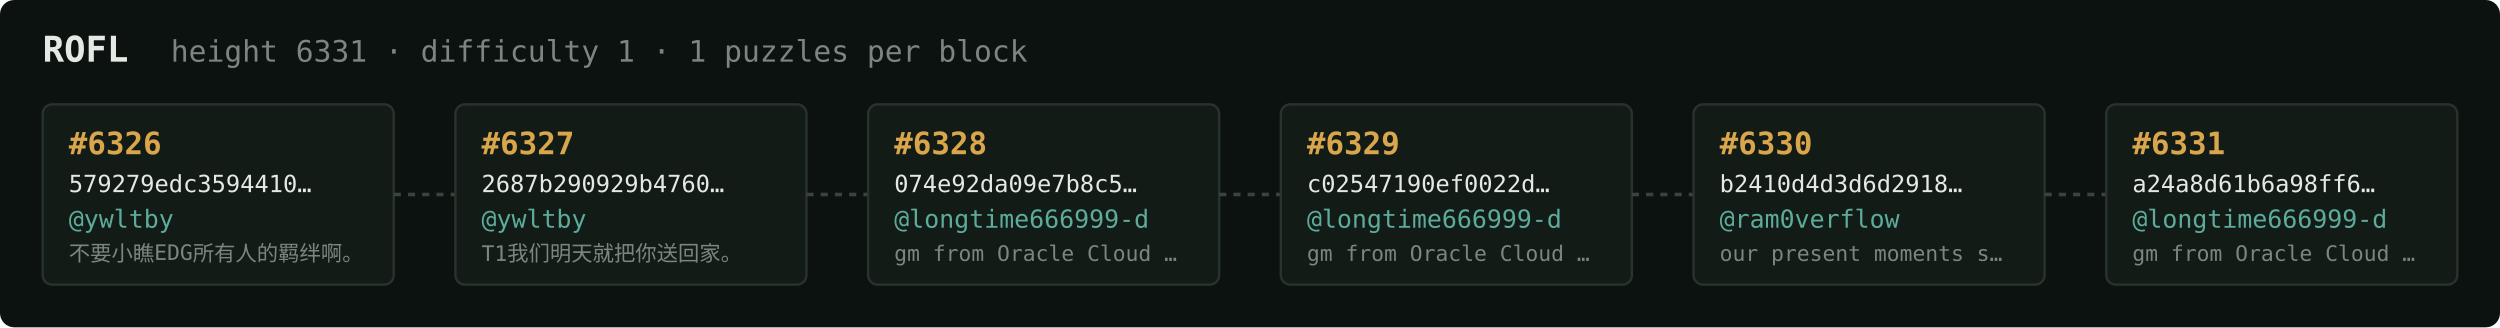
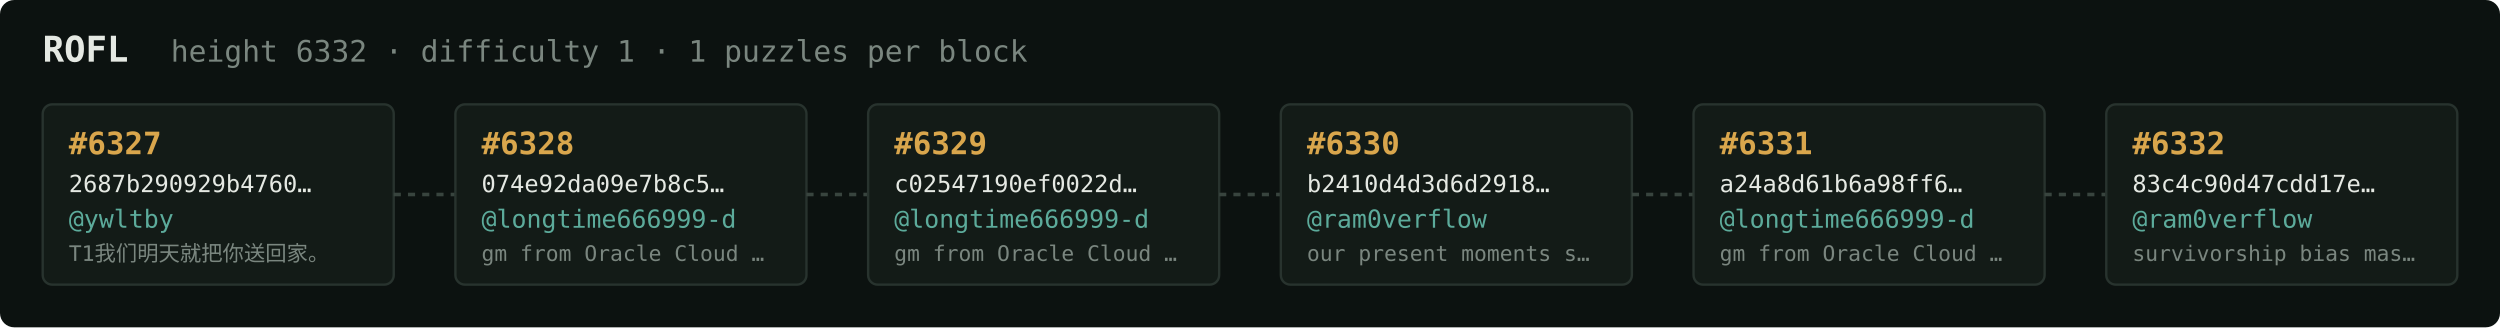
<svg xmlns="http://www.w3.org/2000/svg" width="1054" height="138" viewBox="0 0 1054 138" font-family="ui-monospace,SFMono-Regular,Menlo,monospace">
  <rect fill="#0c1210" width="1054" height="138" rx="6" />
  <text x="18" y="26" fill="#e5e9e3" font-size="15" font-weight="700">ROFL</text>
-   <text x="72" y="26" fill="#7a867f" font-size="12.5">height 6331 · difficulty 1 · 1 puzzles per block</text>
+   <text x="72" y="26" fill="#7a867f" font-size="12.5">height 6332 · difficulty 1 · 1 puzzles per block</text>
  <rect x="18" y="44" width="148" height="76" rx="4" fill="#131b17" stroke="#28332e" stroke-width="1" />
-   <text x="29" y="65" fill="#d9a64c" font-size="13" font-weight="700">#6326</text>
-   <text x="29" y="81" fill="#e5e9e3" font-size="10">579279edc3594410…</text>
+   <text x="29" y="65" fill="#d9a64c" font-size="13" font-weight="700">#6327</text>
+   <text x="29" y="81" fill="#e5e9e3" font-size="10">2687b290929b4760…</text>
  <text x="29" y="96" fill="#5cab9b" font-size="10.5">@ywltby</text>
-   <text x="29" y="110" fill="#7a867f" font-size="9">不要小瞧EDG所有人的羁绊啊。</text>
+   <text x="29" y="110" fill="#7a867f" font-size="9">T1我们明天就把你送回家。</text>
  <line x1="166" y1="82.0" x2="192" y2="82.0" stroke="#38443e" stroke-width="1.5" stroke-dasharray="3 3" />
  <rect x="192" y="44" width="148" height="76" rx="4" fill="#131b17" stroke="#28332e" stroke-width="1" />
-   <text x="203" y="65" fill="#d9a64c" font-size="13" font-weight="700">#6327</text>
-   <text x="203" y="81" fill="#e5e9e3" font-size="10">2687b290929b4760…</text>
-   <text x="203" y="96" fill="#5cab9b" font-size="10.5">@ywltby</text>
-   <text x="203" y="110" fill="#7a867f" font-size="9">T1我们明天就把你送回家。</text>
+   <text x="203" y="65" fill="#d9a64c" font-size="13" font-weight="700">#6328</text>
+   <text x="203" y="81" fill="#e5e9e3" font-size="10">074e92da09e7b8c5…</text>
+   <text x="203" y="96" fill="#5cab9b" font-size="10.5">@longtime666999-d</text>
+   <text x="203" y="110" fill="#7a867f" font-size="9">gm from Oracle Cloud …</text>
  <line x1="340" y1="82.0" x2="366" y2="82.0" stroke="#38443e" stroke-width="1.5" stroke-dasharray="3 3" />
  <rect x="366" y="44" width="148" height="76" rx="4" fill="#131b17" stroke="#28332e" stroke-width="1" />
-   <text x="377" y="65" fill="#d9a64c" font-size="13" font-weight="700">#6328</text>
-   <text x="377" y="81" fill="#e5e9e3" font-size="10">074e92da09e7b8c5…</text>
+   <text x="377" y="65" fill="#d9a64c" font-size="13" font-weight="700">#6329</text>
+   <text x="377" y="81" fill="#e5e9e3" font-size="10">c02547190ef0022d…</text>
  <text x="377" y="96" fill="#5cab9b" font-size="10.5">@longtime666999-d</text>
  <text x="377" y="110" fill="#7a867f" font-size="9">gm from Oracle Cloud …</text>
  <line x1="514" y1="82.0" x2="540" y2="82.0" stroke="#38443e" stroke-width="1.5" stroke-dasharray="3 3" />
  <rect x="540" y="44" width="148" height="76" rx="4" fill="#131b17" stroke="#28332e" stroke-width="1" />
-   <text x="551" y="65" fill="#d9a64c" font-size="13" font-weight="700">#6329</text>
-   <text x="551" y="81" fill="#e5e9e3" font-size="10">c02547190ef0022d…</text>
-   <text x="551" y="96" fill="#5cab9b" font-size="10.5">@longtime666999-d</text>
-   <text x="551" y="110" fill="#7a867f" font-size="9">gm from Oracle Cloud …</text>
+   <text x="551" y="65" fill="#d9a64c" font-size="13" font-weight="700">#6330</text>
+   <text x="551" y="81" fill="#e5e9e3" font-size="10">b2410d4d3d6d2918…</text>
+   <text x="551" y="96" fill="#5cab9b" font-size="10.5">@ram0verflow</text>
+   <text x="551" y="110" fill="#7a867f" font-size="9">our present moments s…</text>
  <line x1="688" y1="82.0" x2="714" y2="82.0" stroke="#38443e" stroke-width="1.5" stroke-dasharray="3 3" />
  <rect x="714" y="44" width="148" height="76" rx="4" fill="#131b17" stroke="#28332e" stroke-width="1" />
-   <text x="725" y="65" fill="#d9a64c" font-size="13" font-weight="700">#6330</text>
-   <text x="725" y="81" fill="#e5e9e3" font-size="10">b2410d4d3d6d2918…</text>
-   <text x="725" y="96" fill="#5cab9b" font-size="10.5">@ram0verflow</text>
-   <text x="725" y="110" fill="#7a867f" font-size="9">our present moments s…</text>
+   <text x="725" y="65" fill="#d9a64c" font-size="13" font-weight="700">#6331</text>
+   <text x="725" y="81" fill="#e5e9e3" font-size="10">a24a8d61b6a98ff6…</text>
+   <text x="725" y="96" fill="#5cab9b" font-size="10.5">@longtime666999-d</text>
+   <text x="725" y="110" fill="#7a867f" font-size="9">gm from Oracle Cloud …</text>
  <line x1="862" y1="82.0" x2="888" y2="82.0" stroke="#38443e" stroke-width="1.5" stroke-dasharray="3 3" />
  <rect x="888" y="44" width="148" height="76" rx="4" fill="#131b17" stroke="#28332e" stroke-width="1" />
-   <text x="899" y="65" fill="#d9a64c" font-size="13" font-weight="700">#6331</text>
-   <text x="899" y="81" fill="#e5e9e3" font-size="10">a24a8d61b6a98ff6…</text>
-   <text x="899" y="96" fill="#5cab9b" font-size="10.5">@longtime666999-d</text>
-   <text x="899" y="110" fill="#7a867f" font-size="9">gm from Oracle Cloud …</text>
+   <text x="899" y="65" fill="#d9a64c" font-size="13" font-weight="700">#6332</text>
+   <text x="899" y="81" fill="#e5e9e3" font-size="10">83c4c90d47cdd17e…</text>
+   <text x="899" y="96" fill="#5cab9b" font-size="10.5">@ram0verflow</text>
+   <text x="899" y="110" fill="#7a867f" font-size="9">survivorship bias mas…</text>
</svg>
